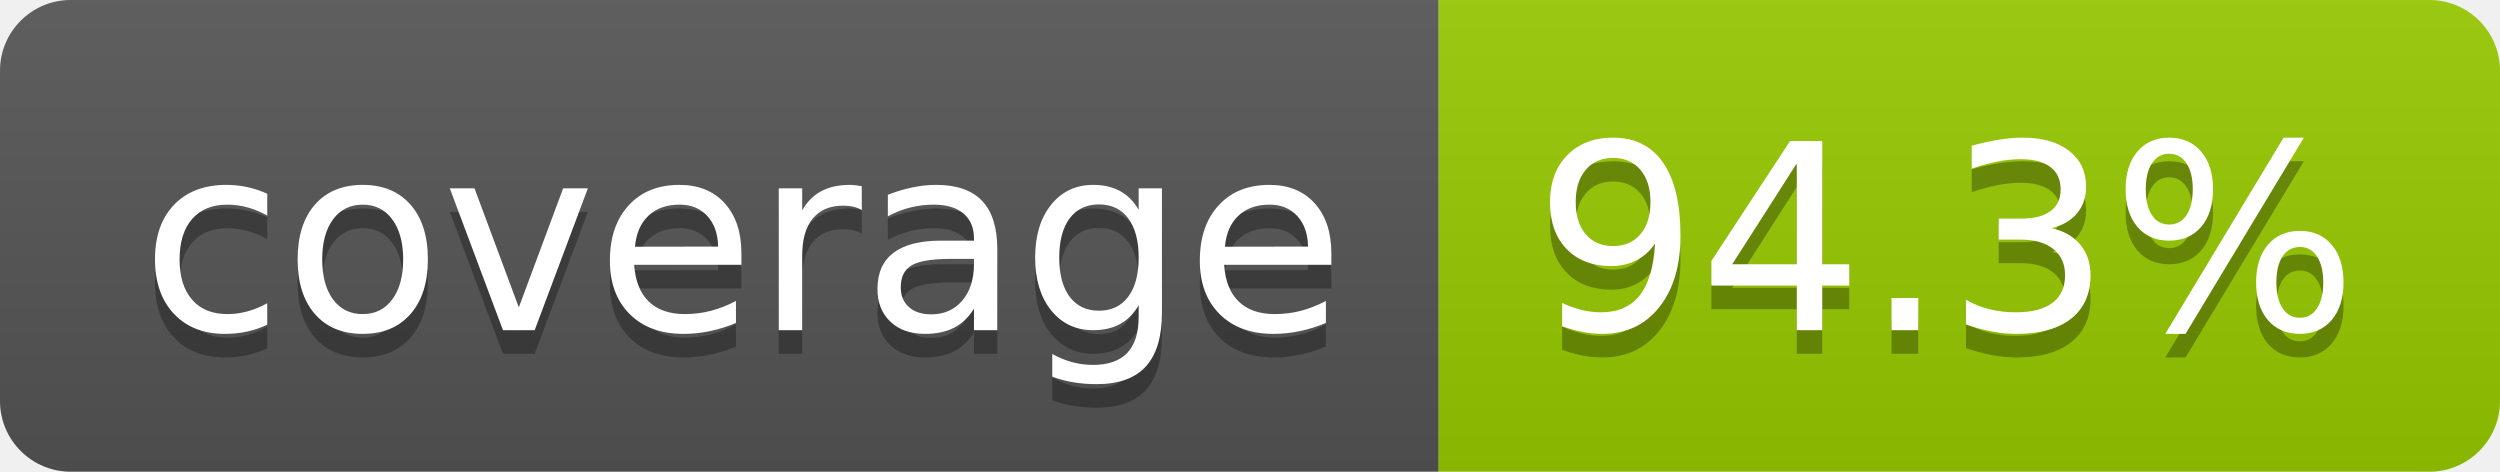
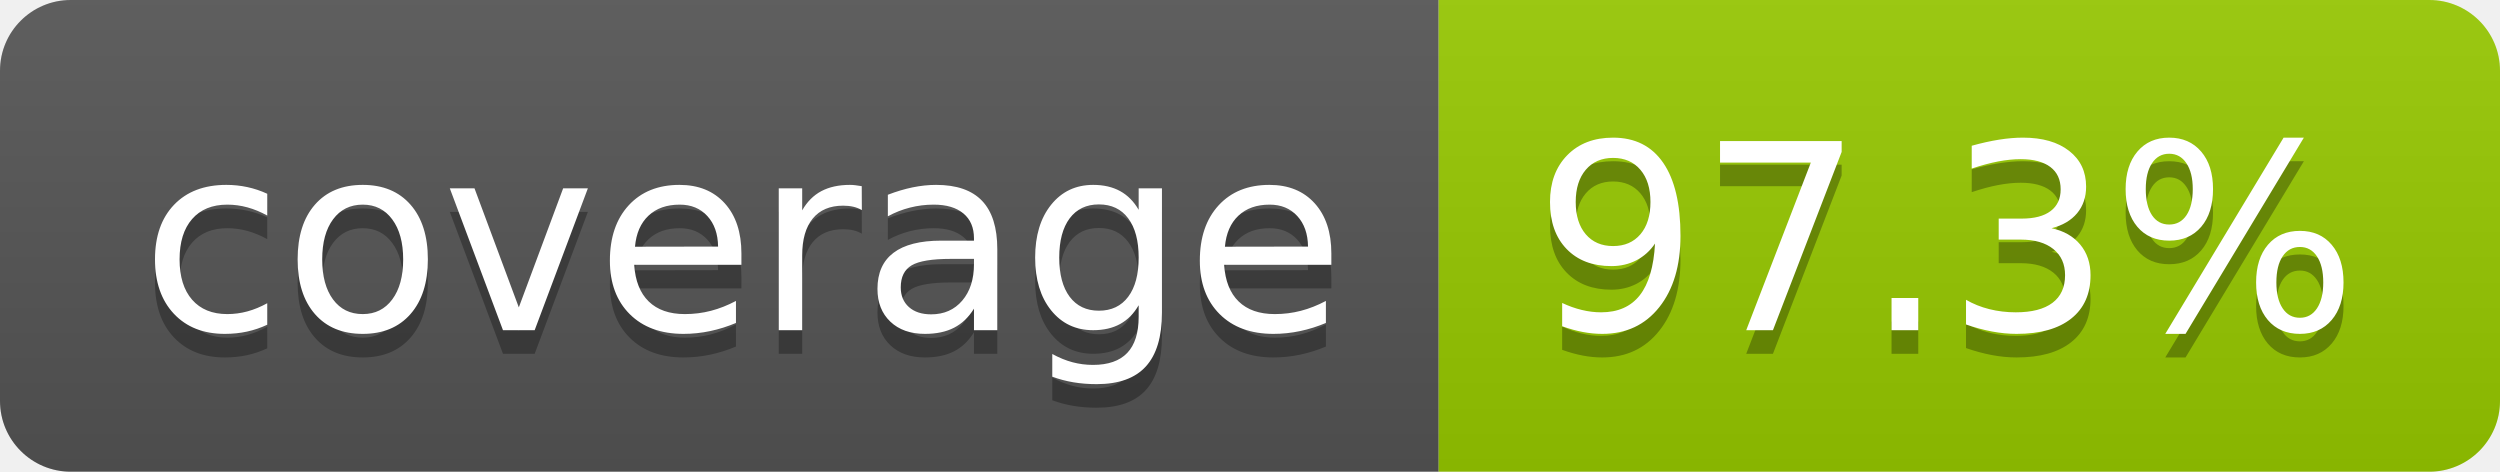
- <svg xmlns="http://www.w3.org/2000/svg" width="106" height="20" role="img" aria-label="coverage: 94.3%">
+ <svg xmlns="http://www.w3.org/2000/svg" width="106" height="20" role="img" aria-label="coverage: 97.3%">
  <linearGradient id="s" x2="0" y2="100%">
    <stop offset="0" stop-color="#bbb" stop-opacity=".1" />
    <stop offset="1" stop-opacity=".1" />
  </linearGradient>
  <clipPath id="r">
    <rect width="106" height="20" rx="3" fill="#fff" />
  </clipPath>
  <g clip-path="url(#r)">
    <rect width="61" height="20" fill="#555" />
    <rect x="61" width="45" height="20" fill="#97ca00" />
    <rect width="106" height="20" fill="url(#s)" />
  </g>
  <g fill="#fff" text-anchor="middle" font-family="Verdana,Geneva,DejaVu Sans,sans-serif" text-rendering="geometricPrecision" font-size="110">
    <text aria-hidden="true" x="315" y="150" fill="#010101" fill-opacity=".3" transform="scale(.1)" textLength="510">coverage</text>
    <text x="315" y="140" transform="scale(.1)" fill="#fff" textLength="510">coverage</text>
-     <text aria-hidden="true" x="825" y="150" fill="#010101" fill-opacity=".3" transform="scale(.1)" textLength="350">94.3%</text>
-     <text x="825" y="140" transform="scale(.1)" fill="#fff" textLength="350">94.3%</text>
+     <text aria-hidden="true" x="825" y="150" fill="#010101" fill-opacity=".3" transform="scale(.1)" textLength="350">97.3%</text>
+     <text x="825" y="140" transform="scale(.1)" fill="#fff" textLength="350">97.3%</text>
  </g>
</svg>
